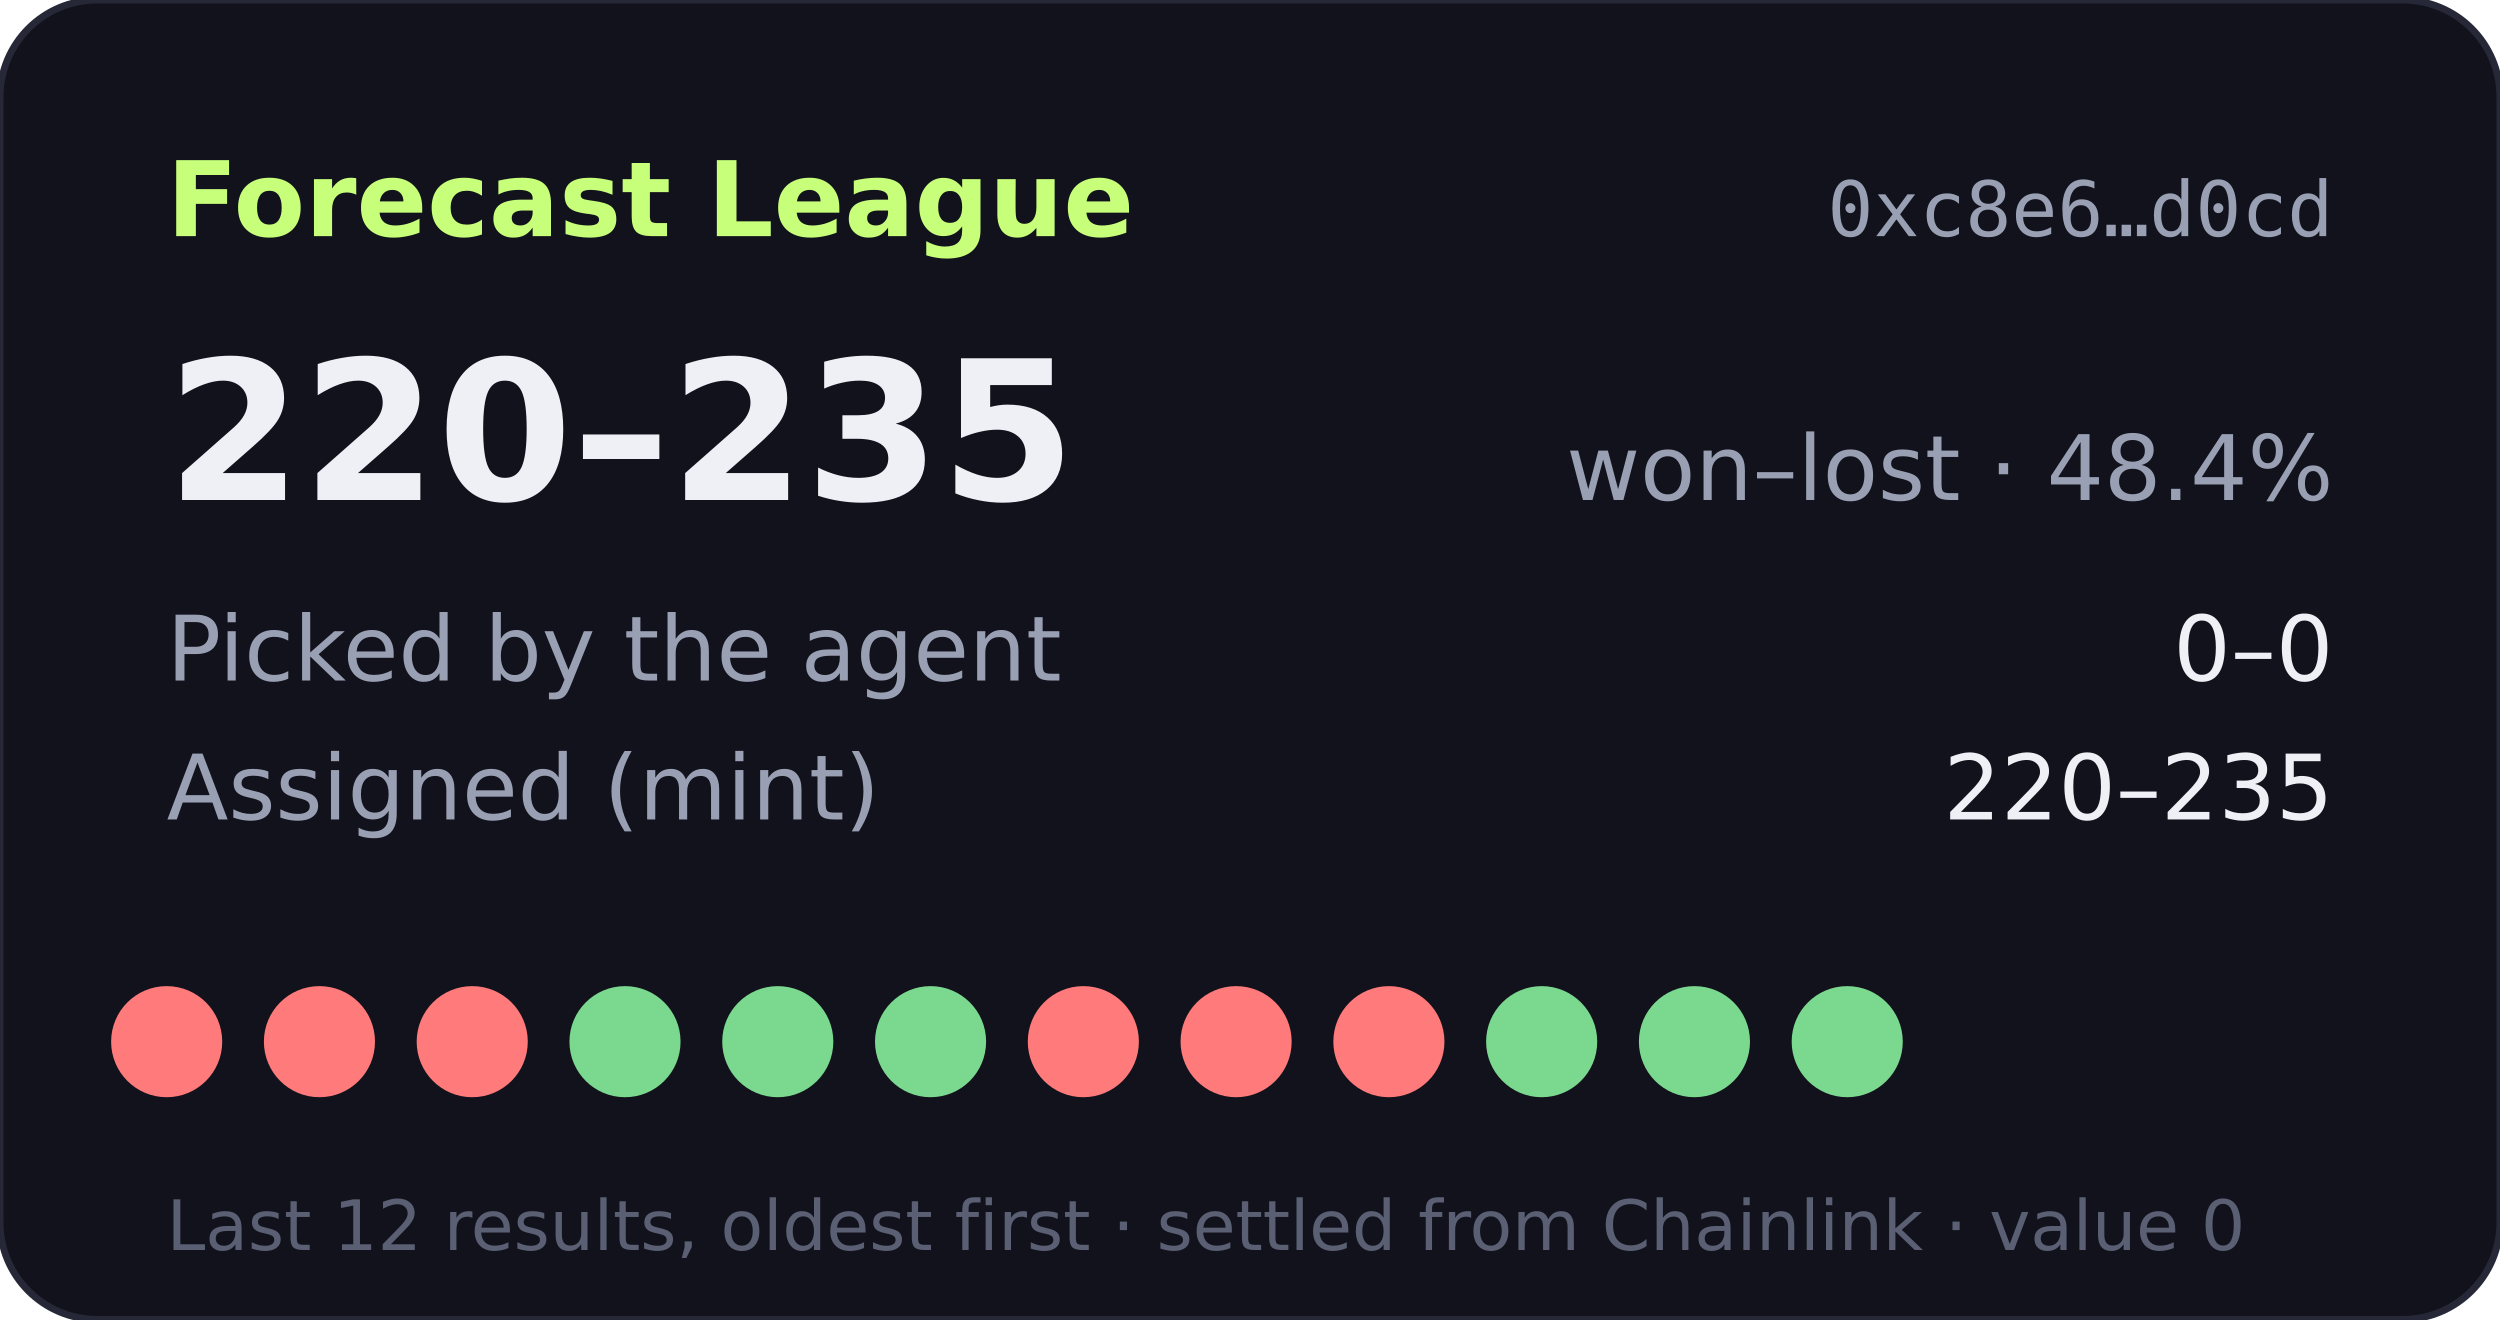
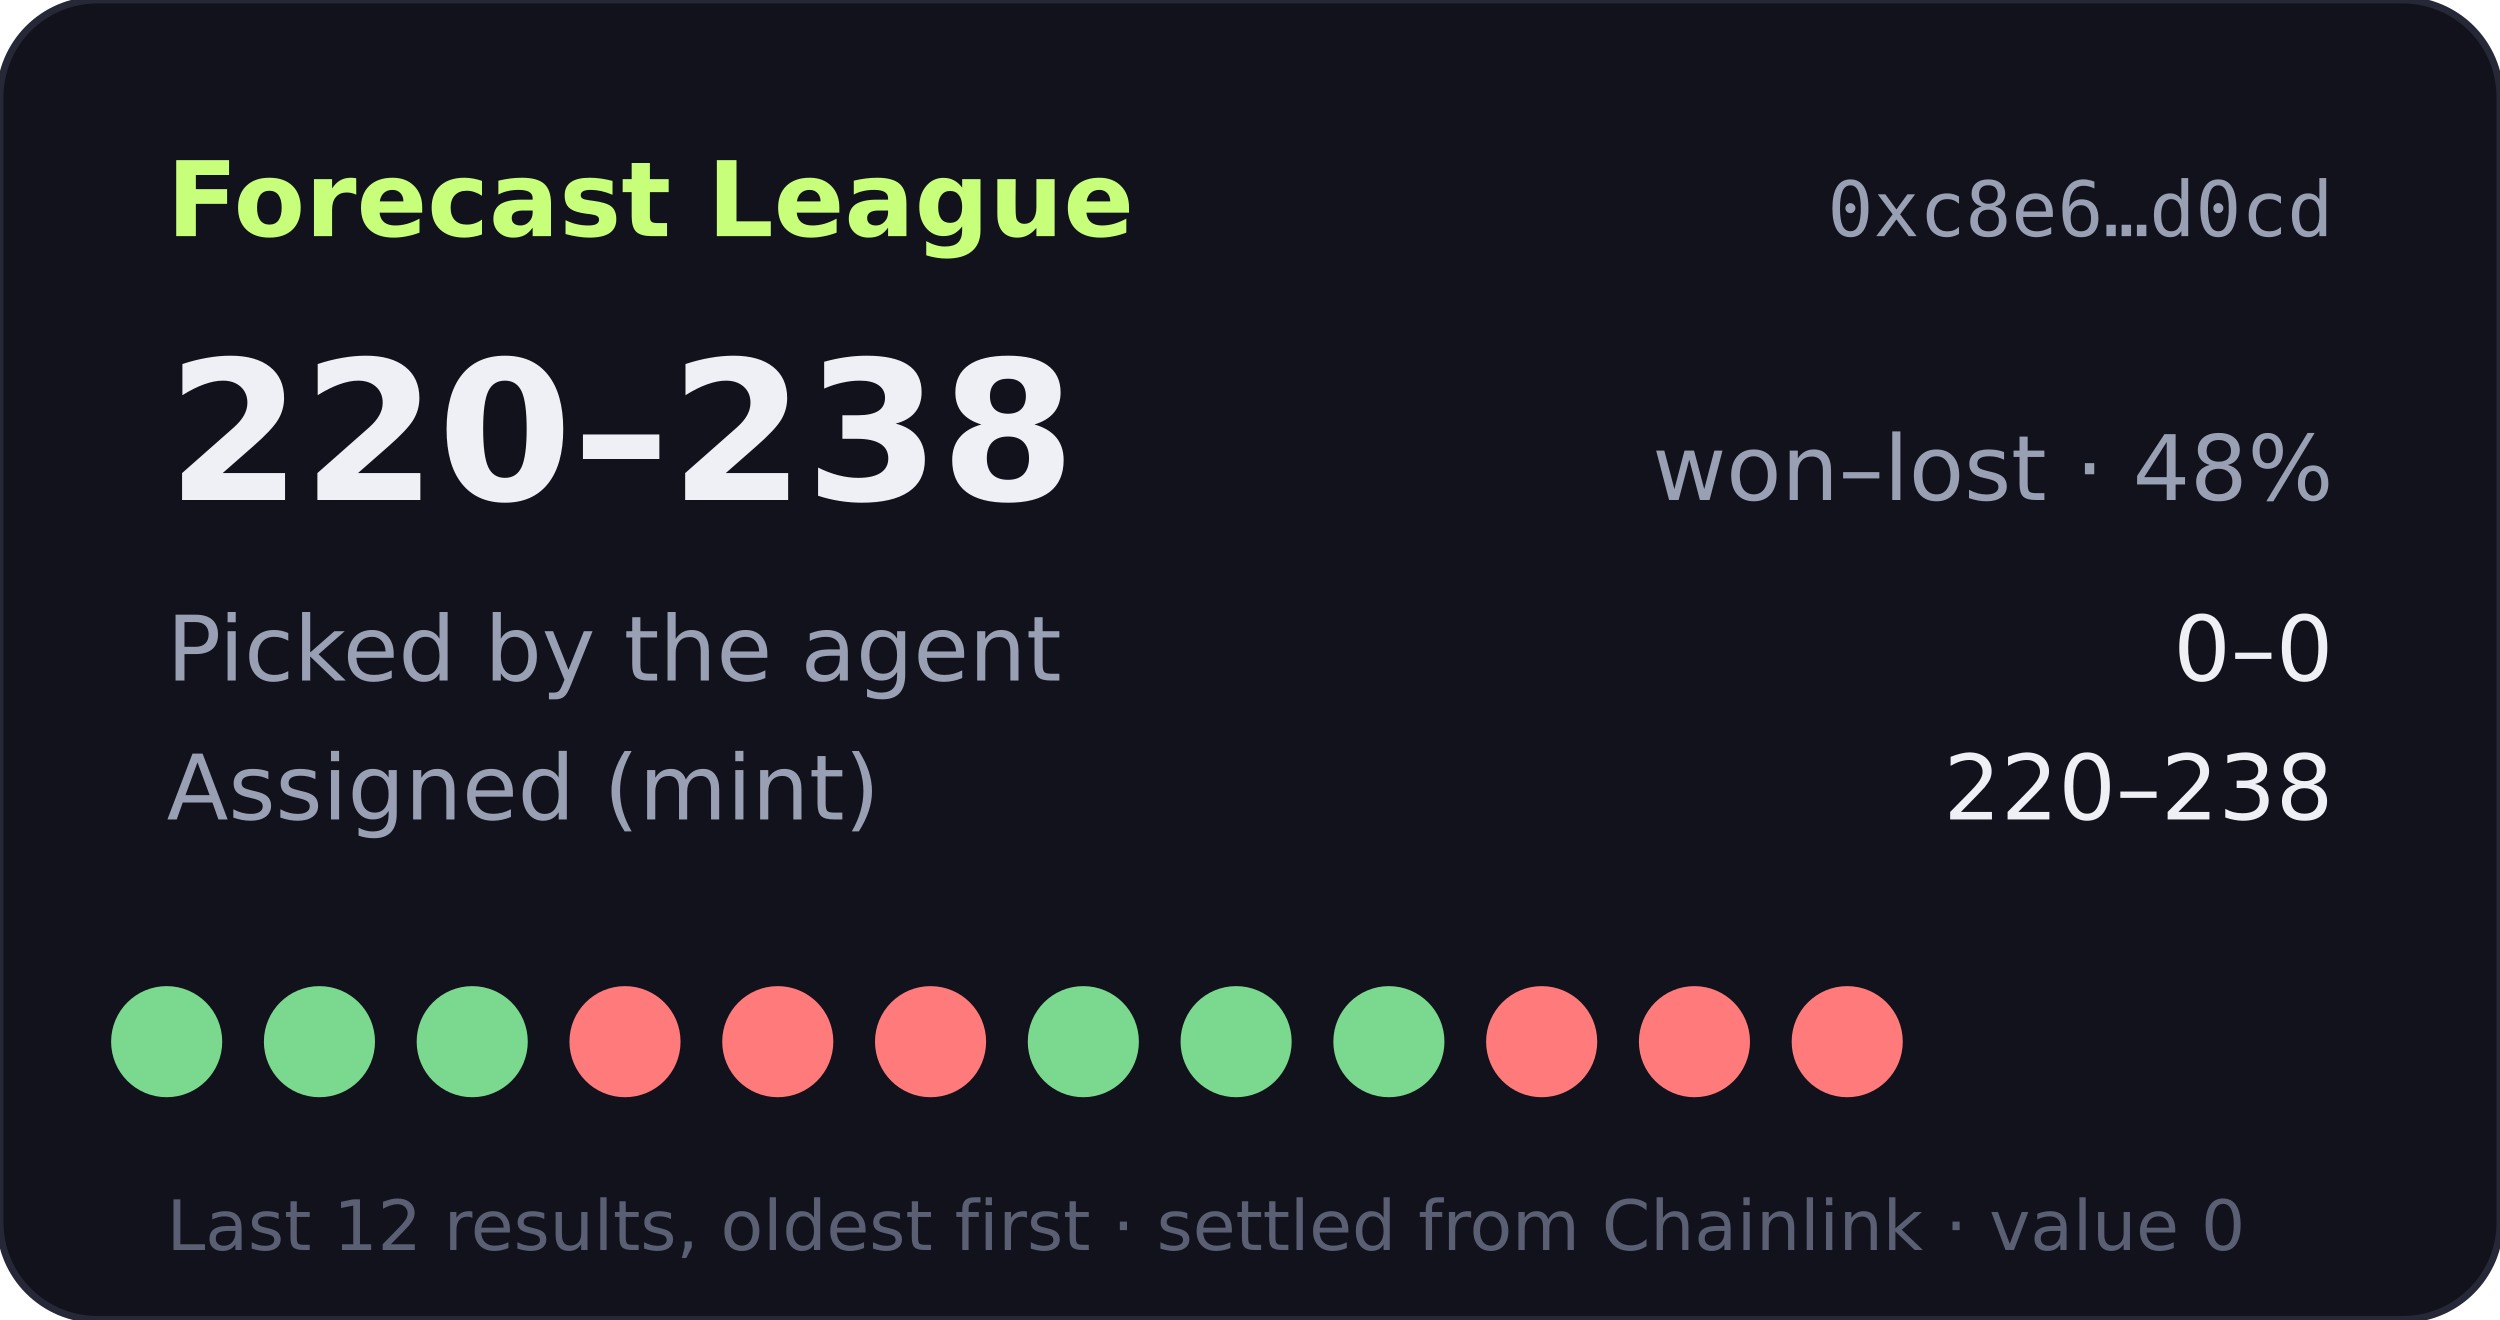
- <svg xmlns="http://www.w3.org/2000/svg" width="360" height="190" viewBox="0 0 360 190" role="img" aria-label="Forecast League record 220-235">
+ <svg xmlns="http://www.w3.org/2000/svg" width="360" height="190" viewBox="0 0 360 190" role="img" aria-label="Forecast League record 220-238">
  <rect width="360" height="190" rx="14" fill="#11121b" stroke="#262838" />
  <text x="24" y="34" fill="#c8ff7a" font-size="15" font-weight="700" font-family="Verdana,DejaVu Sans,sans-serif">Forecast League</text>
  <text x="336" y="34" fill="#9aa0b4" font-size="11" text-anchor="end" font-family="monospace">0xc8e6…d0cd</text>
  <g font-family="Verdana,DejaVu Sans,sans-serif">
-     <text x="24" y="72" fill="#eef0f6" font-size="28" font-weight="700">220–235</text>
-     <text x="336" y="72" fill="#9aa0b4" font-size="13" text-anchor="end">won–lost · 48.4%</text>
+     <text x="24" y="72" fill="#eef0f6" font-size="28" font-weight="700">220–238</text>
+     <text x="336" y="72" fill="#9aa0b4" font-size="13" text-anchor="end">won–lost · 48%</text>
    <text x="24" y="98" fill="#9aa0b4" font-size="13">Picked by the agent</text>
    <text x="336" y="98" fill="#eef0f6" font-size="13" text-anchor="end">0–0</text>
    <text x="24" y="118" fill="#9aa0b4" font-size="13">Assigned (mint)</text>
-     <text x="336" y="118" fill="#eef0f6" font-size="13" text-anchor="end">220–235</text>
-     <circle cx="24" cy="150" r="8" fill="#ff7a7a" />
-     <circle cx="46" cy="150" r="8" fill="#ff7a7a" />
-     <circle cx="68" cy="150" r="8" fill="#ff7a7a" />
-     <circle cx="90" cy="150" r="8" fill="#7bd88f" />
-     <circle cx="112" cy="150" r="8" fill="#7bd88f" />
-     <circle cx="134" cy="150" r="8" fill="#7bd88f" />
-     <circle cx="156" cy="150" r="8" fill="#ff7a7a" />
-     <circle cx="178" cy="150" r="8" fill="#ff7a7a" />
-     <circle cx="200" cy="150" r="8" fill="#ff7a7a" />
-     <circle cx="222" cy="150" r="8" fill="#7bd88f" />
-     <circle cx="244" cy="150" r="8" fill="#7bd88f" />
-     <circle cx="266" cy="150" r="8" fill="#7bd88f" />
+     <text x="336" y="118" fill="#eef0f6" font-size="13" text-anchor="end">220–238</text>
+     <circle cx="24" cy="150" r="8" fill="#7bd88f" />
+     <circle cx="46" cy="150" r="8" fill="#7bd88f" />
+     <circle cx="68" cy="150" r="8" fill="#7bd88f" />
+     <circle cx="90" cy="150" r="8" fill="#ff7a7a" />
+     <circle cx="112" cy="150" r="8" fill="#ff7a7a" />
+     <circle cx="134" cy="150" r="8" fill="#ff7a7a" />
+     <circle cx="156" cy="150" r="8" fill="#7bd88f" />
+     <circle cx="178" cy="150" r="8" fill="#7bd88f" />
+     <circle cx="200" cy="150" r="8" fill="#7bd88f" />
+     <circle cx="222" cy="150" r="8" fill="#ff7a7a" />
+     <circle cx="244" cy="150" r="8" fill="#ff7a7a" />
+     <circle cx="266" cy="150" r="8" fill="#ff7a7a" />
    <text x="24" y="180" fill="#5a5f73" font-size="10">Last 12 results, oldest first · settled from Chainlink · value 0</text>
  </g>
</svg>
